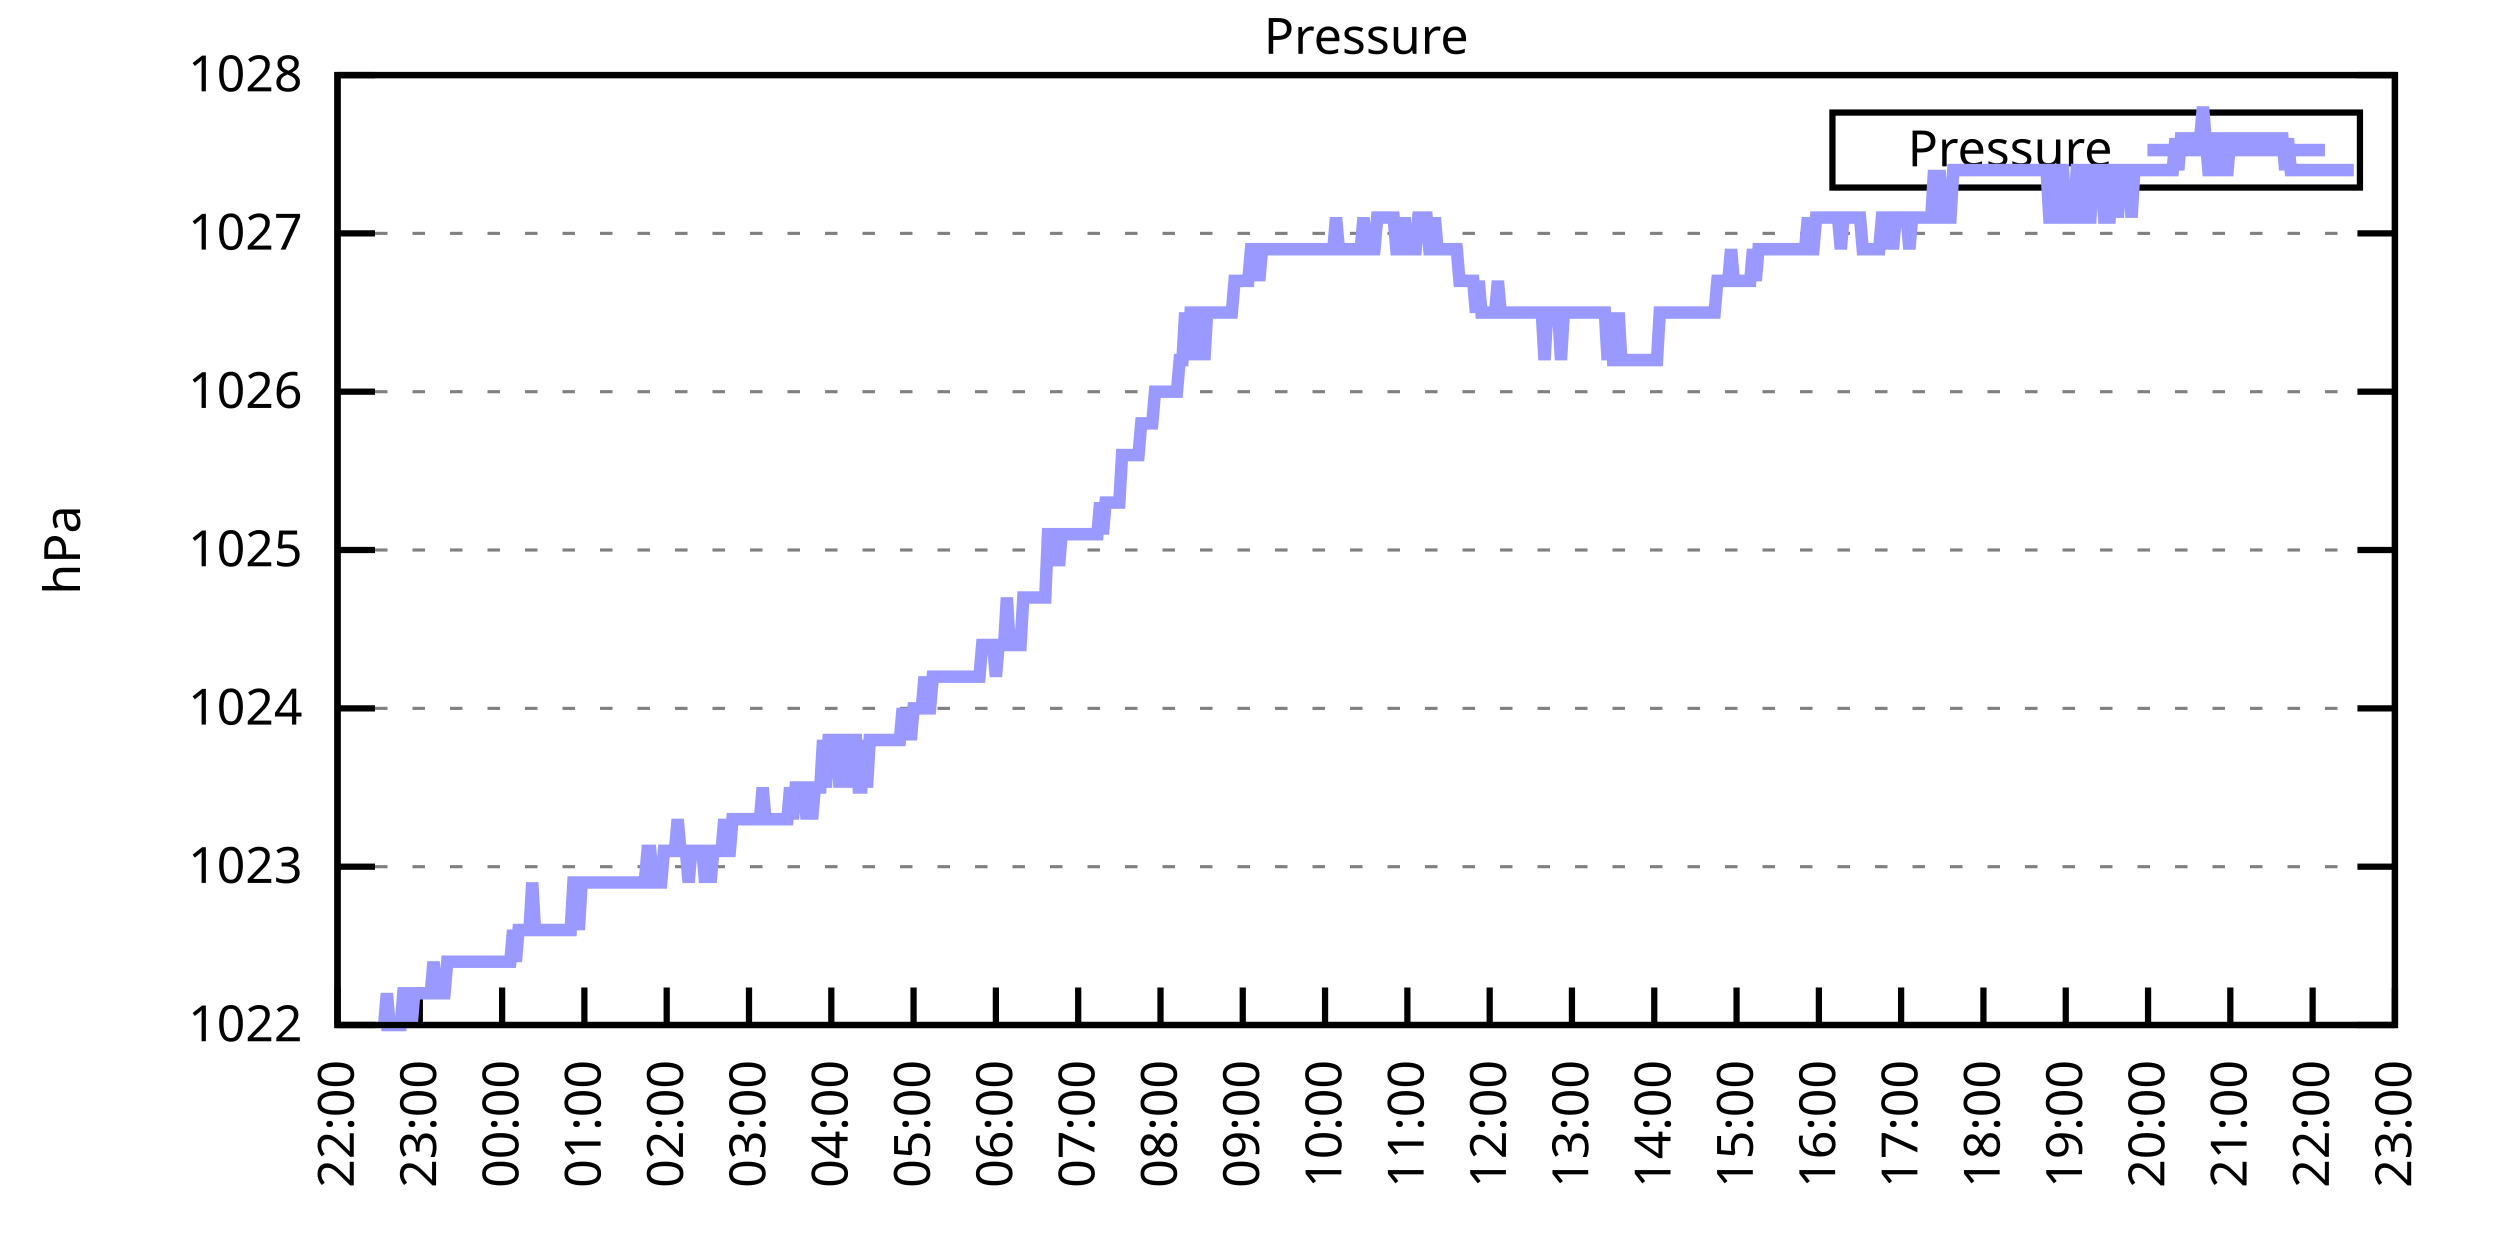
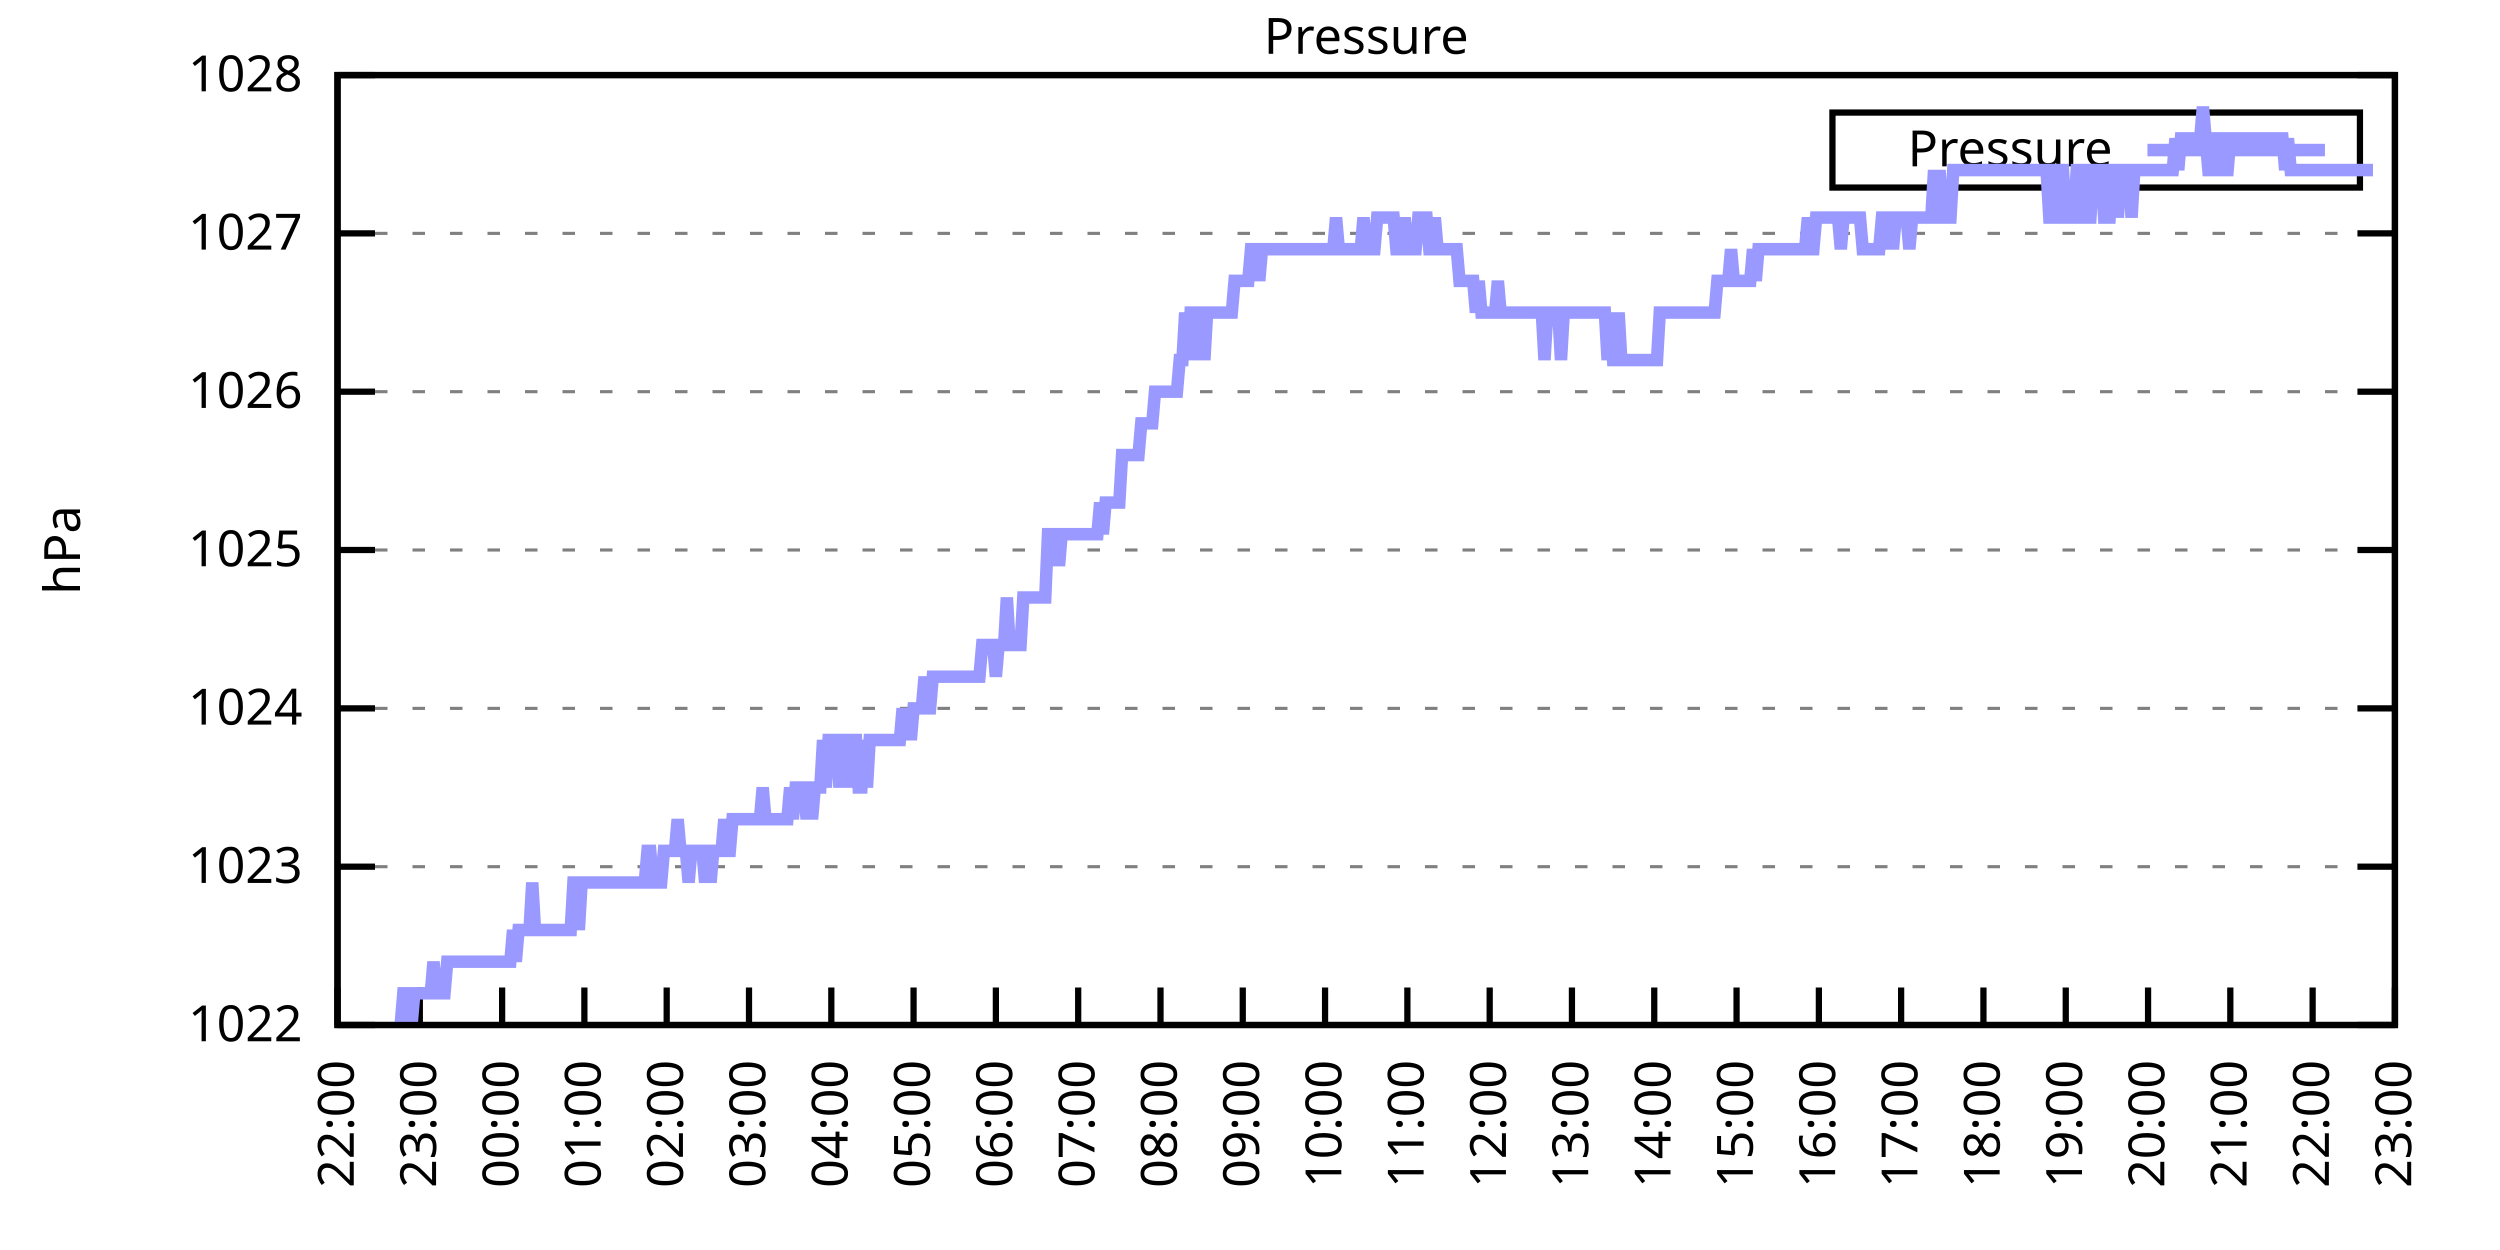
<svg xmlns="http://www.w3.org/2000/svg" xmlns:xlink="http://www.w3.org/1999/xlink" width="400" height="200" viewBox="0 0 400 200">
  <g id="gnuplot_canvas">
    <rect x="0" y="0" width="400" height="200" fill="none" />
    <defs>
      <circle id="gpDot" r="0.5" stroke-width="0.5" stroke="currentColor" />
      <path id="gpPt0" stroke-width="0.333" stroke="currentColor" d="M-1,0 h2 M0,-1 v2" />
      <path id="gpPt1" stroke-width="0.333" stroke="currentColor" d="M-1,-1 L1,1 M1,-1 L-1,1" />
      <path id="gpPt2" stroke-width="0.333" stroke="currentColor" d="M-1,0 L1,0 M0,-1 L0,1 M-1,-1 L1,1 M-1,1 L1,-1" />
      <rect id="gpPt3" stroke-width="0.333" stroke="currentColor" x="-1" y="-1" width="2" height="2" />
      <rect id="gpPt4" stroke-width="0.333" stroke="currentColor" fill="currentColor" x="-1" y="-1" width="2" height="2" />
      <circle id="gpPt5" stroke-width="0.333" stroke="currentColor" cx="0" cy="0" r="1" />
      <use xlink:href="#gpPt5" id="gpPt6" fill="currentColor" stroke="none" />
      <path id="gpPt7" stroke-width="0.333" stroke="currentColor" d="M0,-1.33 L-1.33,0.67 L1.33,0.67 z" />
      <use xlink:href="#gpPt7" id="gpPt8" fill="currentColor" stroke="none" />
      <use xlink:href="#gpPt7" id="gpPt9" stroke="currentColor" transform="rotate(180)" />
      <use xlink:href="#gpPt9" id="gpPt10" fill="currentColor" stroke="none" />
      <use xlink:href="#gpPt3" id="gpPt11" stroke="currentColor" transform="rotate(45)" />
      <use xlink:href="#gpPt11" id="gpPt12" fill="currentColor" stroke="none" />
      <path id="gpPt13" stroke-width="0.333" stroke="currentColor" d="M0,1.330 L1.265,0.411 L0.782,-1.067 L-0.782,-1.076 L-1.265,0.411 z" />
      <use xlink:href="#gpPt13" id="gpPt14" fill="currentColor" stroke="none" />
      <filter id="textbox" filterUnits="objectBoundingBox" x="0" y="0" height="1" width="1">
        <feFlood flood-color="white" flood-opacity="1" result="bgnd" />
        <feComposite in="SourceGraphic" in2="bgnd" operator="atop" />
      </filter>
      <filter id="greybox" filterUnits="objectBoundingBox" x="0" y="0" height="1" width="1">
        <feFlood flood-color="lightgrey" flood-opacity="1" result="grey" />
        <feComposite in="SourceGraphic" in2="grey" operator="atop" />
      </filter>
    </defs>
    <g fill="none" color="white" stroke="currentColor" stroke-width="1.00" stroke-linecap="butt" stroke-linejoin="miter">
</g>
    <g fill="none" color="black" stroke="currentColor" stroke-width="1.00" stroke-linecap="butt" stroke-linejoin="miter">
      <g stroke="none" shape-rendering="crispEdges">
        <polygon fill="rgb(255, 255, 255)" points="54.00,164.00 383.18,164.00 383.18,12.02 54.00,12.02 " />
      </g>
    </g>
    <g fill="none" color="black" stroke="currentColor" stroke-width="1.00" stroke-linecap="butt" stroke-linejoin="miter">
</g>
    <g fill="none" color="black" stroke="black" stroke-width="0.50" stroke-linecap="butt" stroke-linejoin="miter">
</g>
    <g fill="none" color="gray" stroke="currentColor" stroke-width="0.50" stroke-linecap="butt" stroke-linejoin="miter">
      <path stroke="gray" stroke-dasharray="2,4" class="gridline" d="M54.00,164.00 L383.19,164.00  " />
    </g>
    <g fill="none" color="gray" stroke="gray" stroke-width="1.00" stroke-linecap="butt" stroke-linejoin="miter">
</g>
    <g fill="none" color="black" stroke="currentColor" stroke-width="1.00" stroke-linecap="butt" stroke-linejoin="miter">
      <path stroke="black" d="M54.00,164.00 L60.00,164.00 M383.19,164.00 L377.19,164.00  " />
      <g transform="translate(48.40,166.60)" stroke="none" fill="black" font-family="Sans" font-size="8.00" text-anchor="end">
        <text>
          <tspan font-family="Sans"> 1022</tspan>
        </text>
      </g>
    </g>
    <g fill="none" color="black" stroke="currentColor" stroke-width="1.00" stroke-linecap="butt" stroke-linejoin="miter">
</g>
    <g fill="none" color="black" stroke="black" stroke-width="0.50" stroke-linecap="butt" stroke-linejoin="miter">
</g>
    <g fill="none" color="gray" stroke="currentColor" stroke-width="0.50" stroke-linecap="butt" stroke-linejoin="miter">
      <path stroke="gray" stroke-dasharray="2,4" class="gridline" d="M54.00,138.67 L383.19,138.67  " />
    </g>
    <g fill="none" color="gray" stroke="gray" stroke-width="1.00" stroke-linecap="butt" stroke-linejoin="miter">
</g>
    <g fill="none" color="black" stroke="currentColor" stroke-width="1.00" stroke-linecap="butt" stroke-linejoin="miter">
      <path stroke="black" d="M54.00,138.67 L60.00,138.67 M383.19,138.67 L377.19,138.67  " />
      <g transform="translate(48.40,141.27)" stroke="none" fill="black" font-family="Sans" font-size="8.00" text-anchor="end">
        <text>
          <tspan font-family="Sans"> 1023</tspan>
        </text>
      </g>
    </g>
    <g fill="none" color="black" stroke="currentColor" stroke-width="1.00" stroke-linecap="butt" stroke-linejoin="miter">
</g>
    <g fill="none" color="black" stroke="black" stroke-width="0.50" stroke-linecap="butt" stroke-linejoin="miter">
</g>
    <g fill="none" color="gray" stroke="currentColor" stroke-width="0.50" stroke-linecap="butt" stroke-linejoin="miter">
      <path stroke="gray" stroke-dasharray="2,4" class="gridline" d="M54.00,113.34 L383.19,113.34  " />
    </g>
    <g fill="none" color="gray" stroke="gray" stroke-width="1.00" stroke-linecap="butt" stroke-linejoin="miter">
</g>
    <g fill="none" color="black" stroke="currentColor" stroke-width="1.00" stroke-linecap="butt" stroke-linejoin="miter">
      <path stroke="black" d="M54.00,113.34 L60.00,113.34 M383.19,113.34 L377.19,113.34  " />
      <g transform="translate(48.40,115.94)" stroke="none" fill="black" font-family="Sans" font-size="8.00" text-anchor="end">
        <text>
          <tspan font-family="Sans"> 1024</tspan>
        </text>
      </g>
    </g>
    <g fill="none" color="black" stroke="currentColor" stroke-width="1.00" stroke-linecap="butt" stroke-linejoin="miter">
</g>
    <g fill="none" color="black" stroke="black" stroke-width="0.50" stroke-linecap="butt" stroke-linejoin="miter">
</g>
    <g fill="none" color="gray" stroke="currentColor" stroke-width="0.50" stroke-linecap="butt" stroke-linejoin="miter">
      <path stroke="gray" stroke-dasharray="2,4" class="gridline" d="M54.00,88.00 L383.19,88.00  " />
    </g>
    <g fill="none" color="gray" stroke="gray" stroke-width="1.00" stroke-linecap="butt" stroke-linejoin="miter">
</g>
    <g fill="none" color="black" stroke="currentColor" stroke-width="1.00" stroke-linecap="butt" stroke-linejoin="miter">
      <path stroke="black" d="M54.00,88.00 L60.00,88.00 M383.19,88.00 L377.19,88.00  " />
      <g transform="translate(48.40,90.60)" stroke="none" fill="black" font-family="Sans" font-size="8.00" text-anchor="end">
        <text>
          <tspan font-family="Sans"> 1025</tspan>
        </text>
      </g>
    </g>
    <g fill="none" color="black" stroke="currentColor" stroke-width="1.00" stroke-linecap="butt" stroke-linejoin="miter">
</g>
    <g fill="none" color="black" stroke="black" stroke-width="0.50" stroke-linecap="butt" stroke-linejoin="miter">
</g>
    <g fill="none" color="gray" stroke="currentColor" stroke-width="0.50" stroke-linecap="butt" stroke-linejoin="miter">
      <path stroke="gray" stroke-dasharray="2,4" class="gridline" d="M54.00,62.67 L383.19,62.67  " />
    </g>
    <g fill="none" color="gray" stroke="gray" stroke-width="1.00" stroke-linecap="butt" stroke-linejoin="miter">
</g>
    <g fill="none" color="black" stroke="currentColor" stroke-width="1.00" stroke-linecap="butt" stroke-linejoin="miter">
      <path stroke="black" d="M54.00,62.67 L60.00,62.67 M383.19,62.67 L377.19,62.67  " />
      <g transform="translate(48.40,65.27)" stroke="none" fill="black" font-family="Sans" font-size="8.00" text-anchor="end">
        <text>
          <tspan font-family="Sans"> 1026</tspan>
        </text>
      </g>
    </g>
    <g fill="none" color="black" stroke="currentColor" stroke-width="1.00" stroke-linecap="butt" stroke-linejoin="miter">
</g>
    <g fill="none" color="black" stroke="black" stroke-width="0.50" stroke-linecap="butt" stroke-linejoin="miter">
</g>
    <g fill="none" color="gray" stroke="currentColor" stroke-width="0.50" stroke-linecap="butt" stroke-linejoin="miter">
      <path stroke="gray" stroke-dasharray="2,4" class="gridline" d="M54.00,37.34 L383.19,37.34  " />
    </g>
    <g fill="none" color="gray" stroke="gray" stroke-width="1.00" stroke-linecap="butt" stroke-linejoin="miter">
</g>
    <g fill="none" color="black" stroke="currentColor" stroke-width="1.00" stroke-linecap="butt" stroke-linejoin="miter">
      <path stroke="black" d="M54.00,37.34 L60.00,37.34 M383.19,37.34 L377.19,37.34  " />
      <g transform="translate(48.40,39.94)" stroke="none" fill="black" font-family="Sans" font-size="8.00" text-anchor="end">
        <text>
          <tspan font-family="Sans"> 1027</tspan>
        </text>
      </g>
    </g>
    <g fill="none" color="black" stroke="currentColor" stroke-width="1.00" stroke-linecap="butt" stroke-linejoin="miter">
</g>
    <g fill="none" color="black" stroke="black" stroke-width="0.50" stroke-linecap="butt" stroke-linejoin="miter">
</g>
    <g fill="none" color="gray" stroke="currentColor" stroke-width="0.50" stroke-linecap="butt" stroke-linejoin="miter">
      <path stroke="gray" stroke-dasharray="2,4" class="gridline" d="M54.00,12.01 L383.19,12.01  " />
    </g>
    <g fill="none" color="gray" stroke="gray" stroke-width="1.00" stroke-linecap="butt" stroke-linejoin="miter">
</g>
    <g fill="none" color="black" stroke="currentColor" stroke-width="1.00" stroke-linecap="butt" stroke-linejoin="miter">
      <path stroke="black" d="M54.00,12.01 L60.00,12.01 M383.19,12.01 L377.19,12.01  " />
      <g transform="translate(48.40,14.61)" stroke="none" fill="black" font-family="Sans" font-size="8.00" text-anchor="end">
        <text>
          <tspan font-family="Sans"> 1028</tspan>
        </text>
      </g>
    </g>
    <g fill="none" color="black" stroke="currentColor" stroke-width="1.00" stroke-linecap="butt" stroke-linejoin="miter">
      <path stroke="black" d="M54.00,164.00 L54.00,158.00  " />
      <g transform="translate(56.60,169.60) rotate(270.00)" stroke="none" fill="black" font-family="Sans" font-size="8.00" text-anchor="end">
        <text>
          <tspan font-family="Sans">22:00</tspan>
        </text>
      </g>
    </g>
    <g fill="none" color="black" stroke="currentColor" stroke-width="1.00" stroke-linecap="butt" stroke-linejoin="miter">
      <path stroke="black" d="M67.17,164.00 L67.17,158.00  " />
      <g transform="translate(69.77,169.60) rotate(270.00)" stroke="none" fill="black" font-family="Sans" font-size="8.00" text-anchor="end">
        <text>
          <tspan font-family="Sans">23:00</tspan>
        </text>
      </g>
    </g>
    <g fill="none" color="black" stroke="currentColor" stroke-width="1.00" stroke-linecap="butt" stroke-linejoin="miter">
      <path stroke="black" d="M80.34,164.00 L80.34,158.00  " />
      <g transform="translate(82.94,169.60) rotate(270.00)" stroke="none" fill="black" font-family="Sans" font-size="8.00" text-anchor="end">
        <text>
          <tspan font-family="Sans">00:00</tspan>
        </text>
      </g>
    </g>
    <g fill="none" color="black" stroke="currentColor" stroke-width="1.00" stroke-linecap="butt" stroke-linejoin="miter">
      <path stroke="black" d="M93.50,164.00 L93.50,158.00  " />
      <g transform="translate(96.10,169.60) rotate(270.00)" stroke="none" fill="black" font-family="Sans" font-size="8.00" text-anchor="end">
        <text>
          <tspan font-family="Sans">01:00</tspan>
        </text>
      </g>
    </g>
    <g fill="none" color="black" stroke="currentColor" stroke-width="1.00" stroke-linecap="butt" stroke-linejoin="miter">
      <path stroke="black" d="M106.67,164.00 L106.67,158.00  " />
      <g transform="translate(109.27,169.60) rotate(270.00)" stroke="none" fill="black" font-family="Sans" font-size="8.00" text-anchor="end">
        <text>
          <tspan font-family="Sans">02:00</tspan>
        </text>
      </g>
    </g>
    <g fill="none" color="black" stroke="currentColor" stroke-width="1.00" stroke-linecap="butt" stroke-linejoin="miter">
      <path stroke="black" d="M119.84,164.00 L119.84,158.00  " />
      <g transform="translate(122.44,169.60) rotate(270.00)" stroke="none" fill="black" font-family="Sans" font-size="8.00" text-anchor="end">
        <text>
          <tspan font-family="Sans">03:00</tspan>
        </text>
      </g>
    </g>
    <g fill="none" color="black" stroke="currentColor" stroke-width="1.00" stroke-linecap="butt" stroke-linejoin="miter">
      <path stroke="black" d="M133.01,164.00 L133.01,158.00  " />
      <g transform="translate(135.61,169.60) rotate(270.00)" stroke="none" fill="black" font-family="Sans" font-size="8.00" text-anchor="end">
        <text>
          <tspan font-family="Sans">04:00</tspan>
        </text>
      </g>
    </g>
    <g fill="none" color="black" stroke="currentColor" stroke-width="1.00" stroke-linecap="butt" stroke-linejoin="miter">
      <path stroke="black" d="M146.17,164.00 L146.17,158.00  " />
      <g transform="translate(148.77,169.60) rotate(270.00)" stroke="none" fill="black" font-family="Sans" font-size="8.00" text-anchor="end">
        <text>
          <tspan font-family="Sans">05:00</tspan>
        </text>
      </g>
    </g>
    <g fill="none" color="black" stroke="currentColor" stroke-width="1.00" stroke-linecap="butt" stroke-linejoin="miter">
      <path stroke="black" d="M159.34,164.00 L159.34,158.00  " />
      <g transform="translate(161.94,169.60) rotate(270.00)" stroke="none" fill="black" font-family="Sans" font-size="8.00" text-anchor="end">
        <text>
          <tspan font-family="Sans">06:00</tspan>
        </text>
      </g>
    </g>
    <g fill="none" color="black" stroke="currentColor" stroke-width="1.00" stroke-linecap="butt" stroke-linejoin="miter">
      <path stroke="black" d="M172.51,164.00 L172.51,158.00  " />
      <g transform="translate(175.11,169.60) rotate(270.00)" stroke="none" fill="black" font-family="Sans" font-size="8.00" text-anchor="end">
        <text>
          <tspan font-family="Sans">07:00</tspan>
        </text>
      </g>
    </g>
    <g fill="none" color="black" stroke="currentColor" stroke-width="1.00" stroke-linecap="butt" stroke-linejoin="miter">
      <path stroke="black" d="M185.68,164.00 L185.68,158.00  " />
      <g transform="translate(188.28,169.60) rotate(270.00)" stroke="none" fill="black" font-family="Sans" font-size="8.00" text-anchor="end">
        <text>
          <tspan font-family="Sans">08:00</tspan>
        </text>
      </g>
    </g>
    <g fill="none" color="black" stroke="currentColor" stroke-width="1.00" stroke-linecap="butt" stroke-linejoin="miter">
      <path stroke="black" d="M198.84,164.00 L198.84,158.00  " />
      <g transform="translate(201.44,169.60) rotate(270.00)" stroke="none" fill="black" font-family="Sans" font-size="8.00" text-anchor="end">
        <text>
          <tspan font-family="Sans">09:00</tspan>
        </text>
      </g>
    </g>
    <g fill="none" color="black" stroke="currentColor" stroke-width="1.00" stroke-linecap="butt" stroke-linejoin="miter">
      <path stroke="black" d="M212.01,164.00 L212.01,158.00  " />
      <g transform="translate(214.61,169.60) rotate(270.00)" stroke="none" fill="black" font-family="Sans" font-size="8.00" text-anchor="end">
        <text>
          <tspan font-family="Sans">10:00</tspan>
        </text>
      </g>
    </g>
    <g fill="none" color="black" stroke="currentColor" stroke-width="1.00" stroke-linecap="butt" stroke-linejoin="miter">
      <path stroke="black" d="M225.18,164.00 L225.18,158.00  " />
      <g transform="translate(227.78,169.60) rotate(270.00)" stroke="none" fill="black" font-family="Sans" font-size="8.00" text-anchor="end">
        <text>
          <tspan font-family="Sans">11:00</tspan>
        </text>
      </g>
    </g>
    <g fill="none" color="black" stroke="currentColor" stroke-width="1.00" stroke-linecap="butt" stroke-linejoin="miter">
      <path stroke="black" d="M238.35,164.00 L238.35,158.00  " />
      <g transform="translate(240.95,169.60) rotate(270.00)" stroke="none" fill="black" font-family="Sans" font-size="8.00" text-anchor="end">
        <text>
          <tspan font-family="Sans">12:00</tspan>
        </text>
      </g>
    </g>
    <g fill="none" color="black" stroke="currentColor" stroke-width="1.00" stroke-linecap="butt" stroke-linejoin="miter">
      <path stroke="black" d="M251.51,164.00 L251.51,158.00  " />
      <g transform="translate(254.11,169.60) rotate(270.00)" stroke="none" fill="black" font-family="Sans" font-size="8.00" text-anchor="end">
        <text>
          <tspan font-family="Sans">13:00</tspan>
        </text>
      </g>
    </g>
    <g fill="none" color="black" stroke="currentColor" stroke-width="1.00" stroke-linecap="butt" stroke-linejoin="miter">
      <path stroke="black" d="M264.68,164.00 L264.68,158.00  " />
      <g transform="translate(267.28,169.60) rotate(270.00)" stroke="none" fill="black" font-family="Sans" font-size="8.00" text-anchor="end">
        <text>
          <tspan font-family="Sans">14:00</tspan>
        </text>
      </g>
    </g>
    <g fill="none" color="black" stroke="currentColor" stroke-width="1.00" stroke-linecap="butt" stroke-linejoin="miter">
      <path stroke="black" d="M277.85,164.00 L277.85,158.00  " />
      <g transform="translate(280.45,169.60) rotate(270.00)" stroke="none" fill="black" font-family="Sans" font-size="8.00" text-anchor="end">
        <text>
          <tspan font-family="Sans">15:00</tspan>
        </text>
      </g>
    </g>
    <g fill="none" color="black" stroke="currentColor" stroke-width="1.00" stroke-linecap="butt" stroke-linejoin="miter">
      <path stroke="black" d="M291.02,164.00 L291.02,158.00  " />
      <g transform="translate(293.62,169.60) rotate(270.00)" stroke="none" fill="black" font-family="Sans" font-size="8.00" text-anchor="end">
        <text>
          <tspan font-family="Sans">16:00</tspan>
        </text>
      </g>
    </g>
    <g fill="none" color="black" stroke="currentColor" stroke-width="1.00" stroke-linecap="butt" stroke-linejoin="miter">
      <path stroke="black" d="M304.18,164.00 L304.18,158.00  " />
      <g transform="translate(306.78,169.60) rotate(270.00)" stroke="none" fill="black" font-family="Sans" font-size="8.00" text-anchor="end">
        <text>
          <tspan font-family="Sans">17:00</tspan>
        </text>
      </g>
    </g>
    <g fill="none" color="black" stroke="currentColor" stroke-width="1.00" stroke-linecap="butt" stroke-linejoin="miter">
      <path stroke="black" d="M317.35,164.00 L317.35,158.00  " />
      <g transform="translate(319.95,169.60) rotate(270.00)" stroke="none" fill="black" font-family="Sans" font-size="8.00" text-anchor="end">
        <text>
          <tspan font-family="Sans">18:00</tspan>
        </text>
      </g>
    </g>
    <g fill="none" color="black" stroke="currentColor" stroke-width="1.00" stroke-linecap="butt" stroke-linejoin="miter">
      <path stroke="black" d="M330.52,164.00 L330.52,158.00  " />
      <g transform="translate(333.12,169.60) rotate(270.00)" stroke="none" fill="black" font-family="Sans" font-size="8.00" text-anchor="end">
        <text>
          <tspan font-family="Sans">19:00</tspan>
        </text>
      </g>
    </g>
    <g fill="none" color="black" stroke="currentColor" stroke-width="1.00" stroke-linecap="butt" stroke-linejoin="miter">
      <path stroke="black" d="M343.69,164.00 L343.69,158.00  " />
      <g transform="translate(346.29,169.60) rotate(270.00)" stroke="none" fill="black" font-family="Sans" font-size="8.00" text-anchor="end">
        <text>
          <tspan font-family="Sans">20:00</tspan>
        </text>
      </g>
    </g>
    <g fill="none" color="black" stroke="currentColor" stroke-width="1.00" stroke-linecap="butt" stroke-linejoin="miter">
      <path stroke="black" d="M356.85,164.00 L356.85,158.00  " />
      <g transform="translate(359.45,169.60) rotate(270.00)" stroke="none" fill="black" font-family="Sans" font-size="8.00" text-anchor="end">
        <text>
          <tspan font-family="Sans">21:00</tspan>
        </text>
      </g>
    </g>
    <g fill="none" color="black" stroke="currentColor" stroke-width="1.00" stroke-linecap="butt" stroke-linejoin="miter">
      <path stroke="black" d="M370.02,164.00 L370.02,158.00  " />
      <g transform="translate(372.62,169.60) rotate(270.00)" stroke="none" fill="black" font-family="Sans" font-size="8.00" text-anchor="end">
        <text>
          <tspan font-family="Sans">22:00</tspan>
        </text>
      </g>
    </g>
    <g fill="none" color="black" stroke="currentColor" stroke-width="1.00" stroke-linecap="butt" stroke-linejoin="miter">
      <path stroke="black" d="M383.19,164.00 L383.19,158.00  " />
      <g transform="translate(385.79,169.60) rotate(270.00)" stroke="none" fill="black" font-family="Sans" font-size="8.00" text-anchor="end">
        <text>
          <tspan font-family="Sans">23:00</tspan>
        </text>
      </g>
    </g>
    <g fill="none" color="black" stroke="currentColor" stroke-width="1.00" stroke-linecap="butt" stroke-linejoin="miter">
</g>
    <g fill="none" color="black" stroke="currentColor" stroke-width="1.00" stroke-linecap="butt" stroke-linejoin="miter">
      <path stroke="black" d="M54.00,12.01 L54.00,164.00 L383.19,164.00 L383.19,12.01 L54.00,12.01 Z  " />
    </g>
    <g fill="none" color="black" stroke="currentColor" stroke-width="1.00" stroke-linecap="butt" stroke-linejoin="miter">
</g>
    <g fill="none" color="black" stroke="currentColor" stroke-width="1.00" stroke-linecap="butt" stroke-linejoin="miter">
      <path stroke="black" d="M293.19,30.01 L293.19,18.01 L377.59,18.01 L377.59,30.01 L293.19,30.01 Z  " />
    </g>
    <g id="Pressure_plot_1">
      <g fill="none" color="white" stroke="black" stroke-width="2.00" stroke-linecap="butt" stroke-linejoin="miter">
</g>
      <g fill="none" color="black" stroke="currentColor" stroke-width="2.00" stroke-linecap="butt" stroke-linejoin="miter">
        <g transform="translate(337.99,26.61)" stroke="none" fill="black" font-family="Sans" font-size="8.00" text-anchor="end">
          <text>
            <tspan font-family="Sans">Pressure</tspan>
          </text>
        </g>
      </g>
      <g fill="none" color="black" stroke="currentColor" stroke-width="2.00" stroke-linecap="butt" stroke-linejoin="miter">
-         <path stroke="rgb(153, 153, 255)" d="M343.59,24.01 L371.99,24.01 M61.02,164.00 L61.46,164.00 L61.90,158.93 L62.34,164.00 L62.78,164.00 L63.22,164.00   L63.66,164.00 L64.10,164.00 L64.53,158.93 L64.97,158.93 L65.41,158.93 L65.85,164.00 L66.29,158.93 L66.73,158.93   L67.17,158.93 L67.61,158.93 L68.05,158.93 L68.48,158.93 L68.92,158.93 L69.36,153.87 L69.80,158.93 L70.24,158.93   L70.68,158.93 L71.12,158.93 L71.56,153.87 L72.00,153.87 L72.43,153.87 L72.87,153.87 L73.31,153.87 L73.75,153.87   L74.19,153.87 L74.63,153.87 L75.07,153.87 L75.51,153.87 L75.95,153.87 L76.38,153.87 L76.82,153.87 L77.26,153.87   L77.70,153.87 L78.14,153.87 L78.58,153.87 L79.02,153.87 L79.46,153.87 L79.90,153.87 L80.34,153.87 L80.77,153.87   L81.21,153.87 L81.65,153.87 L82.09,148.80 L82.53,153.87 L82.97,148.80 L83.41,148.80 L83.85,148.80 L84.29,148.80   L84.72,148.80 L85.16,141.20 L85.60,148.80 L86.04,148.80 L86.48,148.80 L86.92,148.80 L87.36,148.80 L87.80,148.80   L88.24,148.80 L88.67,148.80 L89.11,148.80 L89.55,148.80 L89.99,148.80 L90.43,148.80 L90.87,148.80 L91.31,148.80   L91.75,141.20 L92.19,141.20 L92.62,148.80 L93.06,141.20 L93.50,141.20 L93.94,141.20 L94.38,141.20 L94.82,141.20   L95.26,141.20 L95.70,141.20 L96.14,141.20 L96.58,141.20 L97.01,141.20 L97.45,141.20 L97.89,141.20 L98.33,141.20   L98.77,141.20 L99.21,141.20 L99.65,141.20 L100.09,141.20 L100.53,141.20 L100.96,141.20 L101.40,141.20 L101.84,141.20   L102.28,141.20 L102.72,141.20 L103.16,141.20 L103.60,136.14 L104.04,136.14 L104.48,141.20 L104.91,141.20 L105.35,141.20   L105.79,141.20 L106.23,136.14 L106.67,136.14 L107.11,136.14 L107.55,136.14 L107.99,136.14 L108.43,131.07 L108.87,136.14   L109.30,136.14 L109.74,136.14 L110.18,141.20 L110.62,136.14 L111.06,136.14 L111.50,136.14 L111.94,136.14 L112.38,136.14   L112.82,141.20 L113.25,136.14 L113.69,141.20 L114.13,136.14 L114.57,136.14 L115.01,136.14 L115.45,136.14 L115.89,131.07   L116.33,136.14 L116.77,136.14 L117.20,131.07 L117.64,131.07 L118.08,131.07 L118.52,131.07 L118.96,131.07 L119.40,131.07   L119.84,131.07 L120.28,131.07 L120.72,131.07 L121.15,131.07 L121.59,131.07 L122.03,126.00 L122.47,131.07 L122.91,131.07   L123.35,131.07 L123.79,131.07 L124.23,131.07 L124.67,131.07 L125.11,131.07 L125.54,131.07 L125.98,131.07 L126.42,126.00   L126.86,131.07 L127.30,126.00 L127.74,126.00 L128.18,126.00 L128.62,126.00 L129.06,131.07 L129.49,126.00 L129.93,131.07   L130.37,126.00 L130.81,126.00 L131.25,126.00 L131.69,118.40 L132.13,126.00 L132.57,118.40 L133.01,118.40 L133.44,118.40   L133.88,118.40 L134.32,126.00 L134.76,118.40 L135.20,118.40 L135.64,126.00 L136.08,118.40 L136.52,118.40 L136.96,118.40   L137.39,126.00 L137.83,126.00 L138.27,118.40 L138.71,126.00 L139.15,118.40 L139.59,118.40 L140.03,118.40 L140.47,118.40   L140.91,118.40 L141.35,118.40 L141.78,118.40 L142.22,118.40 L142.66,118.40 L143.10,118.40 L143.54,118.40 L143.98,118.40   L144.42,113.34 L144.86,118.40 L145.30,113.34 L145.73,118.40 L146.17,113.34 L146.61,113.34 L147.05,113.34 L147.49,113.34   L147.93,108.27 L148.37,113.34 L148.81,113.34 L149.25,108.27 L149.68,108.27 L150.12,108.27 L150.56,108.27 L151.00,108.27   L151.44,108.27 L151.88,108.27 L152.32,108.27 L152.76,108.27 L153.20,108.27 L153.63,108.27 L154.07,108.27 L154.51,108.27   L154.95,108.27 L155.39,108.27 L155.83,108.27 L156.27,108.27 L156.71,108.27 L157.15,103.20 L157.59,103.20 L158.02,103.20   L158.46,103.20 L158.90,103.20 L159.34,108.27 L159.78,103.20 L160.22,103.20 L160.66,103.20 L161.10,95.60 L161.54,103.20   L161.97,103.20 L162.41,103.20 L162.85,103.20 L163.29,103.20 L163.73,95.60 L164.17,95.60 L164.61,95.60 L165.05,95.60   L165.49,95.60 L165.92,95.60 L166.36,95.60 L166.80,95.60 L167.24,95.60 L167.68,85.47 L168.12,85.47 L168.56,90.54   L169.00,85.47 L169.44,90.54 L169.87,85.47 L170.31,85.47 L170.75,85.47 L171.19,85.47 L171.63,85.47 L172.07,85.47   L172.51,85.47 L172.95,85.47 L173.39,85.47 L173.83,85.47 L174.26,85.47 L174.70,85.47 L175.14,85.47 L175.58,85.47   L176.02,80.41 L176.46,85.47 L176.90,80.41 L177.34,80.41 L177.78,80.41 L178.21,80.41 L178.65,80.41 L179.09,80.41   L179.53,72.81 L179.97,72.81 L180.41,72.81 L180.85,72.81 L181.29,72.81 L181.73,72.81 L182.16,72.81 L182.60,67.74   L183.04,67.74 L183.48,67.74 L183.92,67.74 L184.36,67.74 L184.80,62.67 L185.24,62.67 L185.68,62.67 L186.11,62.67   L186.55,62.67 L186.99,62.67 L187.43,62.67 L187.87,62.67 L188.31,62.67 L188.75,57.61 L189.19,57.61 L189.63,50.01   L190.07,57.61 L190.50,50.01 L190.94,50.01 L191.38,50.01 L191.82,57.61 L192.26,50.01 L192.70,57.61 L193.14,50.01   L193.58,50.01 L194.02,50.01 L194.45,50.01 L194.89,50.01 L195.33,50.01 L195.77,50.01 L196.21,50.01 L196.65,50.01   L197.09,50.01 L197.53,44.94 L197.97,44.94 L198.40,44.94 L198.84,44.94 L199.28,44.94 L199.72,44.94 L200.16,39.87   L200.60,39.87 L201.04,39.87 L201.48,44.94 L201.92,39.87 L202.35,39.87 L202.79,39.87 L203.23,39.87 L203.67,39.87   L204.11,39.87 L204.55,39.87 L204.99,39.87 L205.43,39.87 L205.87,39.87 L206.31,39.87 L206.74,39.87 L207.18,39.87   L207.62,39.87 L208.06,39.87 L208.50,39.87 L208.94,39.87 L209.38,39.87 L209.82,39.87 L210.26,39.87 L210.69,39.87   L211.13,39.87 L211.57,39.87 L212.01,39.87 L212.45,39.87 L212.89,39.87 L213.33,39.87 L213.77,34.81 L214.21,39.87   L214.64,39.87 L215.08,39.87 L215.52,39.87 L215.96,39.87 L216.40,39.87 L216.84,39.87 L217.28,39.87 L217.72,39.87   L218.16,34.81 L218.60,39.87 L219.03,39.87 L219.47,39.87 L219.91,39.87 L220.35,34.81 L220.79,34.81 L221.23,34.81   L221.67,34.81 L222.11,34.81 L222.55,34.81 L222.98,34.81 L223.42,39.87 L223.86,39.87 L224.30,39.87 L224.74,34.81   L225.18,39.87 L225.62,39.87 L226.06,39.87 L226.50,39.87 L226.93,34.81 L227.37,34.81 L227.81,34.81 L228.25,34.81   L228.69,39.87 L229.13,39.87 L229.57,34.81 L230.01,39.87 L230.45,39.87 L230.88,39.87 L231.32,39.87 L231.76,39.87   L232.20,39.87 L232.64,39.87 L233.08,39.87 L233.52,44.94 L233.96,44.94 L234.40,44.94 L234.84,44.94 L235.27,44.94   L235.71,44.94 L236.15,50.01 L236.59,44.94 L237.03,50.01 L237.47,50.01 L237.91,50.01 L238.35,50.01 L238.79,50.01   L239.22,50.01 L239.66,44.94 L240.10,50.01 L240.54,50.01 L240.98,50.01 L241.42,50.01 L241.86,50.01 L242.30,50.01   L242.74,50.01 L243.17,50.01 L243.61,50.01 L244.05,50.01 L244.49,50.01 L244.93,50.01 L245.37,50.01 L245.81,50.01   L246.25,50.01 L246.69,50.01 L247.12,57.61 L247.56,50.01 L248.00,50.01 L248.44,50.01 L248.88,50.01 L249.32,50.01   L249.76,57.61 L250.20,50.01 L250.64,50.01 L251.08,50.01 L251.51,50.01 L251.95,50.01 L252.39,50.01 L252.83,50.01   L253.27,50.01 L253.71,50.01 L254.15,50.01 L254.59,50.01 L255.03,50.01 L255.46,50.01 L255.90,50.01 L256.34,50.01   L256.78,50.01 L257.22,57.61 L257.66,50.01 L258.10,57.61 L258.54,57.61 L258.98,50.01 L259.41,57.61 L259.85,57.61   L260.29,57.61 L260.73,57.61 L261.17,57.61 L261.61,57.61 L262.05,57.61 L262.49,57.61 L262.93,57.61 L263.36,57.61   L263.80,57.61 L264.24,57.61 L264.68,57.61 L265.12,57.61 L265.56,50.01 L266.00,50.01 L266.44,50.01 L266.88,50.01   L267.32,50.01 L267.75,50.01 L268.19,50.01 L268.63,50.01 L269.07,50.01 L269.51,50.01 L269.95,50.01 L270.39,50.01   L270.83,50.01 L271.27,50.01 L271.70,50.01 L272.14,50.01 L272.58,50.01 L273.02,50.01 L273.46,50.01 L273.90,50.01   L274.34,50.01 L274.78,44.94 L275.22,44.94 L275.65,44.94 L276.09,44.94 L276.53,44.94 L276.97,39.87 L277.41,44.94   L277.85,44.94 L278.29,44.94 L278.73,44.94 L279.17,44.94 L279.60,44.94 L280.04,44.94 L280.48,39.87 L280.92,44.94   L281.36,39.87 L281.80,39.87 L282.24,39.87 L282.68,39.87 L283.12,39.87 L283.56,39.87 L283.99,39.87 L284.43,39.87   L284.87,39.87 L285.31,39.87 L285.75,39.87 L286.19,39.87 L286.63,39.87 L287.07,39.87 L287.51,39.87 L287.94,39.87   L288.38,39.87 L288.82,39.87 L289.26,34.81 L289.70,39.87 L290.14,39.87 L290.58,34.81 L291.02,34.81 L291.46,34.81   L291.89,34.81 L292.33,34.81 L292.77,34.81 L293.21,34.81 L293.65,34.81 L294.09,34.81 L294.53,39.87 L294.97,34.81   L295.41,34.81 L295.84,34.81 L296.28,34.81 L296.72,34.81 L297.16,34.81 L297.60,34.81 L298.04,39.87 L298.48,39.87   L298.92,39.87 L299.36,39.87 L299.80,39.87 L300.23,39.87 L300.67,39.87 L301.11,34.81 L301.55,34.81 L301.99,39.87   L302.43,34.81 L302.87,39.87 L303.31,34.81 L303.75,34.81 L304.18,34.81 L304.62,34.81 L305.06,34.81 L305.50,39.87   L305.94,34.81 L306.38,34.81 L306.82,34.81 L307.26,34.81 L307.70,34.81 L308.13,34.81 L308.57,34.81 L309.01,34.81   L309.45,27.21 L309.89,34.81 L310.33,27.21 L310.77,34.81 L311.21,34.81 L311.65,34.81 L312.08,34.81 L312.52,27.21   L312.96,27.21 L313.40,27.21 L313.84,27.21 L314.28,27.21 L314.72,27.21 L315.16,27.21 L315.60,27.21 L316.04,27.21   L316.47,27.21 L316.91,27.21 L317.35,27.21 L317.79,27.21 L318.23,27.21 L318.67,27.21 L319.11,27.21 L319.55,27.21   L319.99,27.21 L320.42,27.21 L320.86,27.21 L321.30,27.21 L321.74,27.21 L322.18,27.21 L322.62,27.21 L323.06,27.21   L323.50,27.21 L323.94,27.21 L324.37,27.21 L324.81,27.21 L325.25,27.21 L325.69,27.21 L326.13,27.21 L326.57,27.21   L327.01,27.21 L327.45,27.21 L327.89,34.81 L328.33,34.81 L328.76,34.81 L329.20,27.21 L329.64,27.21 L330.08,27.21   L330.52,34.81 L330.96,34.81 L331.40,34.81 L331.84,34.81 L332.28,27.21 L332.71,27.21 L333.15,27.21 L333.59,34.81   L334.03,34.81 L334.47,34.81 L334.91,27.21 L335.35,27.21 L335.79,27.21 L336.23,27.21 L336.66,34.81 L337.10,34.81   L337.54,34.81 L337.98,27.21 L338.42,27.21 L338.86,34.81 L339.30,27.21 L339.74,27.21 L340.18,27.21 L340.61,27.21   L341.05,34.81 L341.49,27.21 L341.93,27.21 L342.37,27.21 L342.81,27.21 L343.25,27.21 L343.69,27.21 L344.13,27.21   L344.57,27.21 L345.00,27.21 L345.44,27.21 L345.88,27.21 L346.32,27.21 L346.76,27.21 L347.20,27.21 L347.64,27.21   L348.08,22.14 L348.52,27.21 L348.95,22.14 L349.39,22.14 L349.83,22.14 L350.27,22.14 L350.71,22.14 L351.15,22.14   L351.59,22.14 L352.03,22.14 L352.47,17.08 L352.90,22.14 L353.34,27.21 L353.78,27.21 L354.22,27.21 L354.66,22.14   L355.10,22.14 L355.54,27.21 L355.98,27.21 L356.42,27.21 L356.85,22.14 L357.29,22.14 L357.73,22.14 L358.17,22.14   L358.61,22.14 L359.05,22.14 L359.49,22.14 L359.93,22.14 L360.37,22.14 L360.81,22.14 L361.24,22.14 L361.68,22.14   L362.12,22.14 L362.56,22.14 L363.00,22.14 L363.44,22.14 L363.88,22.14 L364.32,22.14 L364.76,22.14 L365.19,22.14   L365.63,27.21 L366.07,22.14 L366.51,27.21 L366.95,27.21 L367.39,27.21 L367.83,27.21 L368.27,27.21 L368.71,27.21   L369.14,27.21 L369.58,27.21 L370.02,27.21 L370.46,27.21 L370.90,27.21 L371.34,27.21 L371.78,27.21 L372.22,27.21   L372.66,27.21 L373.09,27.21 L373.53,27.21 L373.97,27.21 L374.41,27.21 L374.85,27.21 L375.29,27.21 L375.73,27.21   L376.17,27.21 L376.61,27.21  " />
+         <path stroke="rgb(153, 153, 255)" d="M343.59,24.01 L371.99,24.01 M64.10,164.00 L64.53,158.93 L64.97,158.93 L65.41,158.93 L65.85,164.00 L66.29,158.93   L66.73,158.93 L67.17,158.93 L67.61,158.93 L68.05,158.93 L68.48,158.93 L68.92,158.93 L69.36,153.87 L69.80,158.93   L70.24,158.93 L70.68,158.93 L71.12,158.93 L71.56,153.87 L72.00,153.87 L72.43,153.87 L72.87,153.87 L73.31,153.87   L73.75,153.87 L74.19,153.87 L74.63,153.87 L75.07,153.87 L75.51,153.87 L75.95,153.87 L76.38,153.87 L76.82,153.87   L77.26,153.87 L77.70,153.87 L78.14,153.87 L78.58,153.87 L79.02,153.87 L79.46,153.87 L79.90,153.87 L80.34,153.87   L80.77,153.87 L81.21,153.87 L81.65,153.87 L82.09,148.80 L82.53,153.87 L82.97,148.80 L83.41,148.80 L83.85,148.80   L84.29,148.80 L84.72,148.80 L85.16,141.20 L85.60,148.80 L86.04,148.80 L86.48,148.80 L86.92,148.80 L87.36,148.80   L87.80,148.80 L88.24,148.80 L88.67,148.80 L89.11,148.80 L89.55,148.80 L89.99,148.80 L90.43,148.80 L90.87,148.80   L91.31,148.80 L91.75,141.20 L92.19,141.20 L92.62,148.80 L93.06,141.20 L93.50,141.20 L93.94,141.20 L94.38,141.20   L94.82,141.20 L95.26,141.20 L95.70,141.20 L96.14,141.20 L96.58,141.20 L97.01,141.20 L97.45,141.20 L97.89,141.20   L98.33,141.20 L98.77,141.20 L99.21,141.20 L99.65,141.20 L100.09,141.20 L100.53,141.20 L100.96,141.20 L101.40,141.20   L101.84,141.20 L102.28,141.20 L102.72,141.20 L103.16,141.20 L103.60,136.14 L104.04,136.14 L104.48,141.20 L104.91,141.20   L105.35,141.20 L105.79,141.20 L106.23,136.14 L106.67,136.14 L107.11,136.14 L107.55,136.14 L107.99,136.14 L108.43,131.07   L108.87,136.14 L109.30,136.14 L109.74,136.14 L110.18,141.20 L110.62,136.14 L111.06,136.14 L111.50,136.14 L111.94,136.14   L112.38,136.14 L112.82,141.20 L113.25,136.14 L113.69,141.20 L114.13,136.14 L114.57,136.14 L115.01,136.14 L115.45,136.14   L115.89,131.07 L116.33,136.14 L116.77,136.14 L117.20,131.07 L117.64,131.07 L118.08,131.07 L118.52,131.07 L118.96,131.07   L119.40,131.07 L119.84,131.07 L120.28,131.07 L120.72,131.07 L121.15,131.07 L121.59,131.07 L122.03,126.00 L122.47,131.07   L122.91,131.07 L123.35,131.07 L123.79,131.07 L124.23,131.07 L124.67,131.07 L125.11,131.07 L125.54,131.07 L125.98,131.07   L126.42,126.00 L126.86,131.07 L127.30,126.00 L127.74,126.00 L128.18,126.00 L128.62,126.00 L129.06,131.07 L129.49,126.00   L129.93,131.07 L130.37,126.00 L130.81,126.00 L131.25,126.00 L131.69,118.40 L132.13,126.00 L132.57,118.40 L133.01,118.40   L133.44,118.40 L133.88,118.40 L134.32,126.00 L134.76,118.40 L135.20,118.40 L135.64,126.00 L136.08,118.40 L136.52,118.40   L136.96,118.40 L137.39,126.00 L137.83,126.00 L138.27,118.40 L138.71,126.00 L139.15,118.40 L139.59,118.40 L140.03,118.40   L140.47,118.40 L140.91,118.40 L141.35,118.40 L141.78,118.40 L142.22,118.40 L142.66,118.40 L143.10,118.40 L143.54,118.40   L143.98,118.40 L144.42,113.34 L144.86,118.40 L145.30,113.34 L145.73,118.40 L146.17,113.34 L146.61,113.34 L147.05,113.34   L147.49,113.34 L147.93,108.27 L148.37,113.34 L148.81,113.34 L149.25,108.27 L149.68,108.27 L150.12,108.27 L150.56,108.27   L151.00,108.27 L151.44,108.27 L151.88,108.27 L152.32,108.27 L152.76,108.27 L153.20,108.27 L153.63,108.27 L154.07,108.27   L154.51,108.27 L154.95,108.27 L155.39,108.27 L155.83,108.27 L156.27,108.27 L156.71,108.27 L157.15,103.20 L157.59,103.20   L158.02,103.20 L158.46,103.20 L158.90,103.20 L159.34,108.27 L159.78,103.20 L160.22,103.20 L160.66,103.20 L161.10,95.60   L161.54,103.20 L161.97,103.20 L162.41,103.20 L162.85,103.20 L163.29,103.20 L163.73,95.60 L164.17,95.60 L164.61,95.60   L165.05,95.60 L165.49,95.60 L165.92,95.60 L166.36,95.60 L166.80,95.60 L167.24,95.60 L167.68,85.47 L168.12,85.47   L168.56,90.54 L169.00,85.47 L169.44,90.54 L169.87,85.47 L170.31,85.47 L170.75,85.47 L171.19,85.47 L171.63,85.47   L172.07,85.47 L172.51,85.47 L172.95,85.47 L173.39,85.47 L173.83,85.47 L174.26,85.47 L174.70,85.47 L175.14,85.47   L175.58,85.47 L176.02,80.41 L176.46,85.47 L176.90,80.41 L177.34,80.41 L177.78,80.41 L178.21,80.41 L178.65,80.41   L179.09,80.41 L179.53,72.81 L179.97,72.81 L180.41,72.81 L180.85,72.81 L181.29,72.81 L181.73,72.81 L182.16,72.81   L182.60,67.74 L183.04,67.74 L183.48,67.74 L183.92,67.74 L184.36,67.74 L184.80,62.67 L185.24,62.67 L185.68,62.67   L186.11,62.67 L186.55,62.67 L186.99,62.67 L187.43,62.67 L187.87,62.67 L188.31,62.67 L188.75,57.61 L189.19,57.61   L189.63,50.01 L190.07,57.61 L190.50,50.01 L190.94,50.01 L191.38,50.01 L191.82,57.61 L192.26,50.01 L192.70,57.61   L193.14,50.01 L193.58,50.01 L194.02,50.01 L194.45,50.01 L194.89,50.01 L195.33,50.01 L195.77,50.01 L196.21,50.01   L196.65,50.01 L197.09,50.01 L197.53,44.94 L197.97,44.94 L198.40,44.94 L198.84,44.94 L199.28,44.94 L199.72,44.94   L200.16,39.87 L200.60,39.87 L201.04,39.87 L201.48,44.94 L201.92,39.87 L202.35,39.87 L202.79,39.87 L203.23,39.87   L203.67,39.87 L204.11,39.87 L204.55,39.87 L204.99,39.87 L205.43,39.87 L205.87,39.87 L206.31,39.87 L206.74,39.87   L207.18,39.87 L207.62,39.87 L208.06,39.87 L208.50,39.87 L208.94,39.87 L209.38,39.87 L209.82,39.87 L210.26,39.87   L210.69,39.87 L211.13,39.87 L211.57,39.87 L212.01,39.87 L212.45,39.87 L212.89,39.87 L213.33,39.87 L213.77,34.81   L214.21,39.87 L214.64,39.87 L215.08,39.87 L215.52,39.87 L215.96,39.87 L216.40,39.87 L216.84,39.87 L217.28,39.87   L217.72,39.87 L218.16,34.81 L218.60,39.87 L219.03,39.87 L219.47,39.87 L219.91,39.87 L220.35,34.81 L220.79,34.81   L221.23,34.81 L221.67,34.81 L222.11,34.81 L222.55,34.81 L222.98,34.81 L223.42,39.87 L223.86,39.87 L224.30,39.87   L224.74,34.81 L225.18,39.87 L225.62,39.87 L226.06,39.87 L226.50,39.87 L226.93,34.81 L227.37,34.81 L227.81,34.81   L228.25,34.81 L228.69,39.87 L229.13,39.87 L229.57,34.81 L230.01,39.87 L230.45,39.87 L230.88,39.87 L231.32,39.87   L231.76,39.87 L232.20,39.87 L232.64,39.87 L233.08,39.87 L233.52,44.94 L233.96,44.94 L234.40,44.94 L234.84,44.94   L235.27,44.94 L235.71,44.94 L236.15,50.01 L236.59,44.94 L237.03,50.01 L237.47,50.01 L237.91,50.01 L238.35,50.01   L238.79,50.01 L239.22,50.01 L239.66,44.94 L240.10,50.01 L240.54,50.01 L240.98,50.01 L241.42,50.01 L241.86,50.01   L242.30,50.01 L242.74,50.01 L243.17,50.01 L243.61,50.01 L244.05,50.01 L244.49,50.01 L244.93,50.01 L245.37,50.01   L245.81,50.01 L246.25,50.01 L246.69,50.01 L247.12,57.61 L247.56,50.01 L248.00,50.01 L248.44,50.01 L248.88,50.01   L249.32,50.01 L249.76,57.61 L250.20,50.01 L250.64,50.01 L251.08,50.01 L251.51,50.01 L251.95,50.01 L252.39,50.01   L252.83,50.01 L253.27,50.01 L253.71,50.01 L254.15,50.01 L254.59,50.01 L255.03,50.01 L255.46,50.01 L255.90,50.01   L256.34,50.01 L256.78,50.01 L257.22,57.61 L257.66,50.01 L258.10,57.61 L258.54,57.61 L258.98,50.01 L259.41,57.61   L259.85,57.61 L260.29,57.61 L260.73,57.61 L261.17,57.61 L261.61,57.61 L262.05,57.61 L262.49,57.61 L262.93,57.61   L263.36,57.61 L263.80,57.61 L264.24,57.61 L264.68,57.61 L265.12,57.61 L265.56,50.01 L266.00,50.01 L266.44,50.01   L266.88,50.01 L267.32,50.01 L267.75,50.01 L268.19,50.01 L268.63,50.01 L269.07,50.01 L269.51,50.01 L269.95,50.01   L270.39,50.01 L270.83,50.01 L271.27,50.01 L271.70,50.01 L272.14,50.01 L272.58,50.01 L273.02,50.01 L273.46,50.01   L273.90,50.01 L274.34,50.01 L274.78,44.94 L275.22,44.94 L275.65,44.94 L276.09,44.94 L276.53,44.94 L276.97,39.87   L277.41,44.94 L277.85,44.94 L278.29,44.94 L278.73,44.94 L279.17,44.94 L279.60,44.94 L280.04,44.94 L280.48,39.87   L280.92,44.94 L281.36,39.87 L281.80,39.87 L282.24,39.87 L282.68,39.87 L283.12,39.87 L283.56,39.87 L283.99,39.87   L284.43,39.87 L284.87,39.87 L285.31,39.87 L285.75,39.87 L286.19,39.87 L286.63,39.87 L287.07,39.87 L287.51,39.87   L287.94,39.87 L288.38,39.87 L288.82,39.87 L289.26,34.81 L289.70,39.87 L290.14,39.87 L290.58,34.81 L291.02,34.81   L291.46,34.81 L291.89,34.81 L292.33,34.81 L292.77,34.81 L293.21,34.81 L293.65,34.81 L294.09,34.81 L294.53,39.87   L294.97,34.81 L295.41,34.81 L295.84,34.81 L296.28,34.81 L296.72,34.81 L297.16,34.81 L297.60,34.81 L298.04,39.87   L298.48,39.87 L298.92,39.87 L299.36,39.87 L299.80,39.87 L300.23,39.87 L300.67,39.87 L301.11,34.81 L301.55,34.81   L301.99,39.87 L302.43,34.81 L302.87,39.87 L303.31,34.81 L303.75,34.81 L304.18,34.81 L304.62,34.81 L305.06,34.81   L305.50,39.87 L305.94,34.81 L306.38,34.81 L306.82,34.81 L307.26,34.81 L307.70,34.81 L308.13,34.81 L308.57,34.81   L309.01,34.81 L309.45,27.21 L309.89,34.81 L310.33,27.21 L310.77,34.81 L311.21,34.81 L311.65,34.81 L312.08,34.81   L312.52,27.21 L312.96,27.21 L313.40,27.21 L313.84,27.21 L314.28,27.21 L314.72,27.21 L315.16,27.21 L315.60,27.21   L316.04,27.21 L316.47,27.21 L316.91,27.21 L317.35,27.21 L317.79,27.21 L318.23,27.21 L318.67,27.21 L319.11,27.21   L319.55,27.21 L319.99,27.21 L320.42,27.21 L320.86,27.21 L321.30,27.21 L321.74,27.21 L322.18,27.21 L322.62,27.21   L323.06,27.21 L323.50,27.21 L323.94,27.21 L324.37,27.21 L324.81,27.21 L325.25,27.21 L325.69,27.21 L326.13,27.21   L326.57,27.21 L327.01,27.21 L327.45,27.21 L327.89,34.81 L328.33,34.81 L328.76,34.81 L329.20,27.21 L329.64,27.21   L330.08,27.21 L330.52,34.81 L330.96,34.81 L331.40,34.81 L331.84,34.81 L332.28,27.21 L332.71,27.21 L333.15,27.21   L333.59,34.81 L334.03,34.81 L334.47,34.81 L334.91,27.21 L335.35,27.21 L335.79,27.21 L336.23,27.21 L336.66,34.81   L337.10,34.81 L337.54,34.81 L337.98,27.21 L338.42,27.21 L338.86,34.81 L339.30,27.21 L339.74,27.21 L340.18,27.21   L340.61,27.21 L341.05,34.81 L341.49,27.21 L341.93,27.21 L342.37,27.21 L342.81,27.21 L343.25,27.21 L343.69,27.21   L344.13,27.21 L344.57,27.21 L345.00,27.21 L345.44,27.21 L345.88,27.21 L346.32,27.21 L346.76,27.21 L347.20,27.21   L347.64,27.21 L348.08,22.14 L348.52,27.21 L348.95,22.14 L349.39,22.14 L349.83,22.14 L350.27,22.14 L350.71,22.14   L351.15,22.14 L351.59,22.14 L352.03,22.14 L352.47,17.08 L352.90,22.14 L353.34,27.21 L353.78,27.21 L354.22,27.21   L354.66,22.14 L355.10,22.14 L355.54,27.21 L355.98,27.21 L356.42,27.21 L356.85,22.14 L357.29,22.14 L357.73,22.14   L358.17,22.14 L358.61,22.14 L359.05,22.14 L359.49,22.14 L359.93,22.14 L360.37,22.14 L360.81,22.14 L361.24,22.14   L361.68,22.14 L362.12,22.14 L362.56,22.14 L363.00,22.14 L363.44,22.14 L363.88,22.14 L364.32,22.14 L364.76,22.14   L365.19,22.14 L365.63,27.21 L366.07,22.14 L366.51,27.21 L366.95,27.21 L367.39,27.21 L367.83,27.21 L368.27,27.21   L368.71,27.21 L369.14,27.21 L369.58,27.21 L370.02,27.21 L370.46,27.21 L370.90,27.21 L371.34,27.21 L371.78,27.21   L372.22,27.21 L372.66,27.21 L373.09,27.21 L373.53,27.21 L373.97,27.21 L374.41,27.21 L374.85,27.21 L375.29,27.21   L375.73,27.21 L376.17,27.21 L376.61,27.21 L377.05,27.21 L377.48,27.21 L377.92,27.21 L378.36,27.21 L378.80,27.21   L379.24,27.21 L379.68,27.21  " />
      </g>
    </g>
    <g fill="none" color="black" stroke="currentColor" stroke-width="2.00" stroke-linecap="butt" stroke-linejoin="miter">
</g>
    <g fill="none" color="black" stroke="black" stroke-width="1.00" stroke-linecap="butt" stroke-linejoin="miter">
</g>
    <g fill="none" color="black" stroke="currentColor" stroke-width="1.00" stroke-linecap="butt" stroke-linejoin="miter">
      <path stroke="black" d="M54.00,12.01 L54.00,164.00 L383.19,164.00 L383.19,12.01 L54.00,12.01 Z  " />
      <g transform="translate(12.80,88.01) rotate(270.00)" stroke="none" fill="black" font-family="Sans" font-size="8.00" text-anchor="middle">
        <text>
          <tspan font-family="Sans">hPa</tspan>
        </text>
      </g>
    </g>
    <g fill="none" color="black" stroke="currentColor" stroke-width="1.00" stroke-linecap="butt" stroke-linejoin="miter">
</g>
    <g fill="none" color="black" stroke="currentColor" stroke-width="1.00" stroke-linecap="butt" stroke-linejoin="miter">
      <g transform="translate(218.59,8.61)" stroke="none" fill="black" font-family="Sans" font-size="8.00" text-anchor="middle">
        <text>
          <tspan font-family="Sans">Pressure</tspan>
        </text>
      </g>
    </g>
    <g fill="none" color="black" stroke="currentColor" stroke-width="1.00" stroke-linecap="butt" stroke-linejoin="miter">
</g>
  </g>
</svg>
